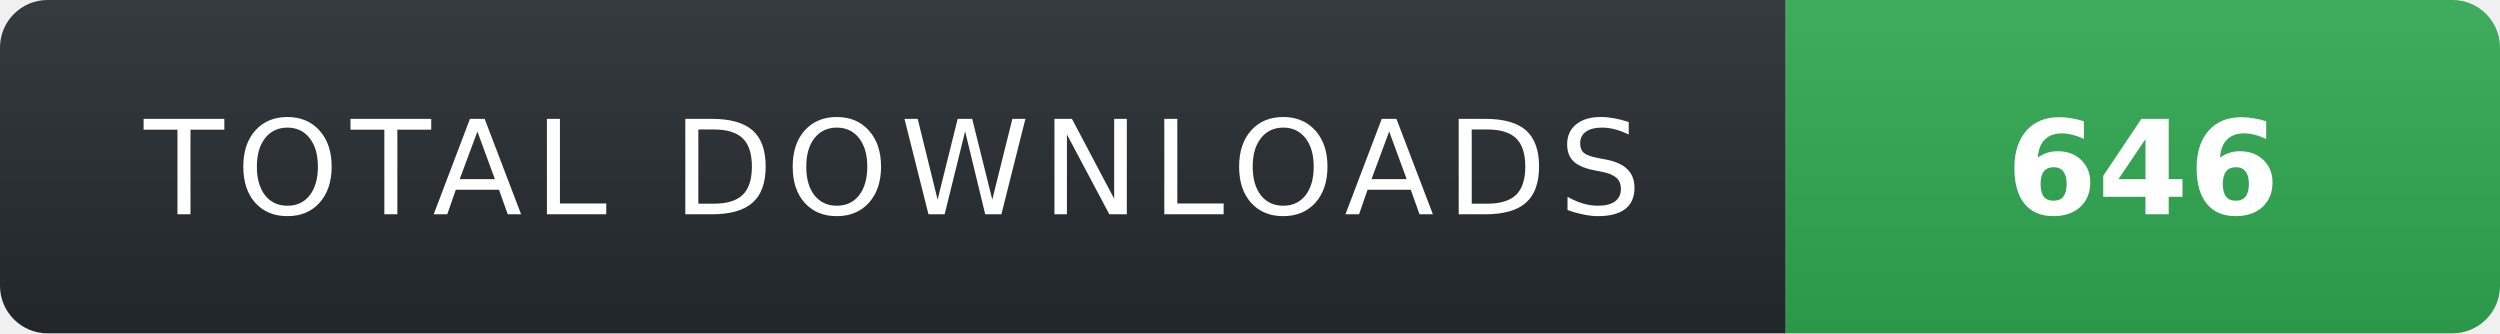
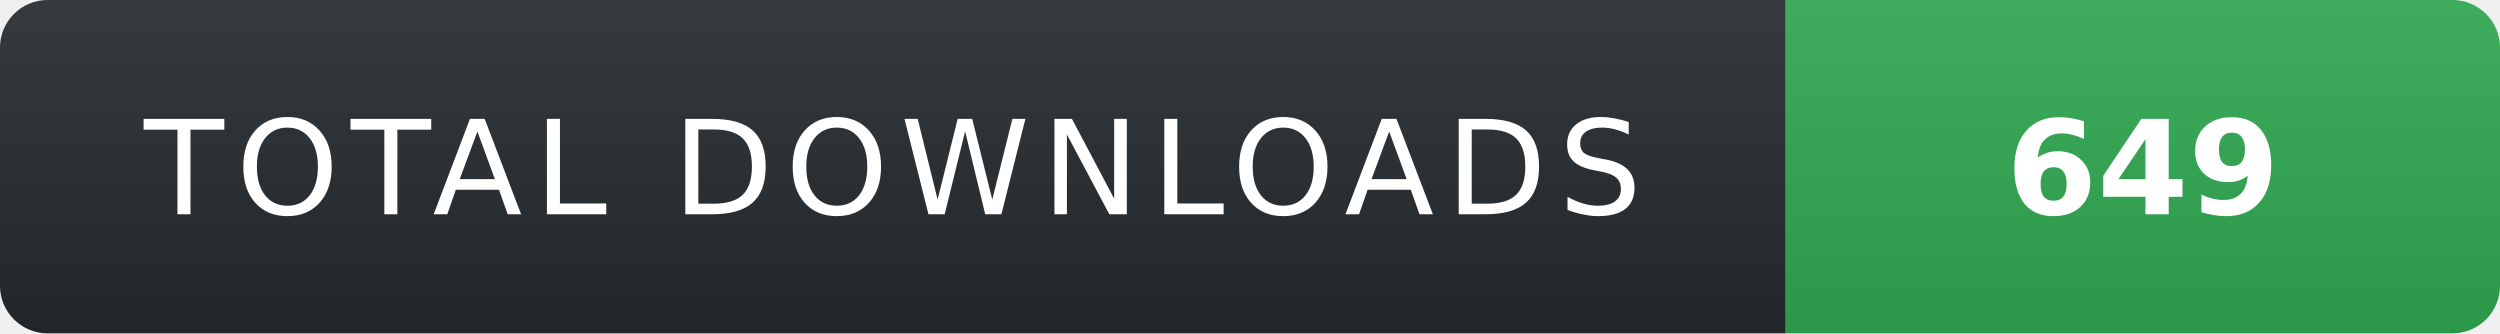
- <svg xmlns="http://www.w3.org/2000/svg" width="210" height="28" role="img" aria-label="TOTAL DOWNLOADS: 646">
+ <svg xmlns="http://www.w3.org/2000/svg" width="210" height="28" role="img" aria-label="TOTAL DOWNLOADS: 649">
  <linearGradient id="s" x2="0" y2="100%">
    <stop offset="0" stop-color="#fff" stop-opacity=".08" />
    <stop offset="1" stop-color="#000" stop-opacity=".08" />
  </linearGradient>
  <clipPath id="r">
    <rect width="210" height="28" rx="4" fill="#fff" />
  </clipPath>
  <g clip-path="url(#r)">
    <rect width="150" height="28" fill="#24292f" />
    <rect x="150" width="60" height="28" fill="#2ea44f" />
    <rect width="210" height="28" fill="url(#s)" />
  </g>
  <g fill="#fff" text-anchor="middle" font-family="Verdana,Geneva,DejaVu Sans,sans-serif" text-rendering="geometricPrecision" font-size="11">
    <text x="75" y="18" fill="#fff" letter-spacing="1">TOTAL DOWNLOADS</text>
-     <text x="180" y="18" fill="#fff" font-weight="700">646</text>
+     <text x="180" y="18" fill="#fff" font-weight="700">649</text>
  </g>
</svg>
